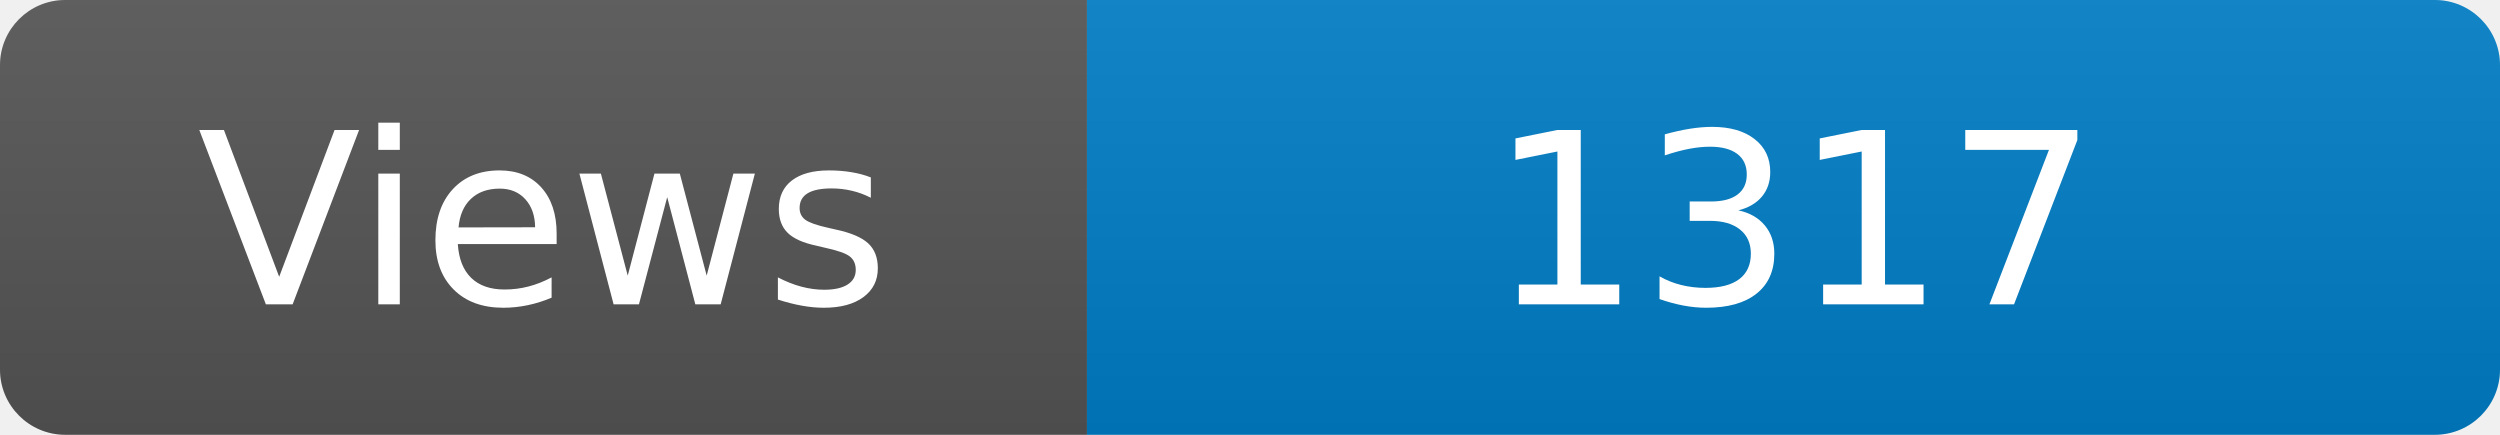
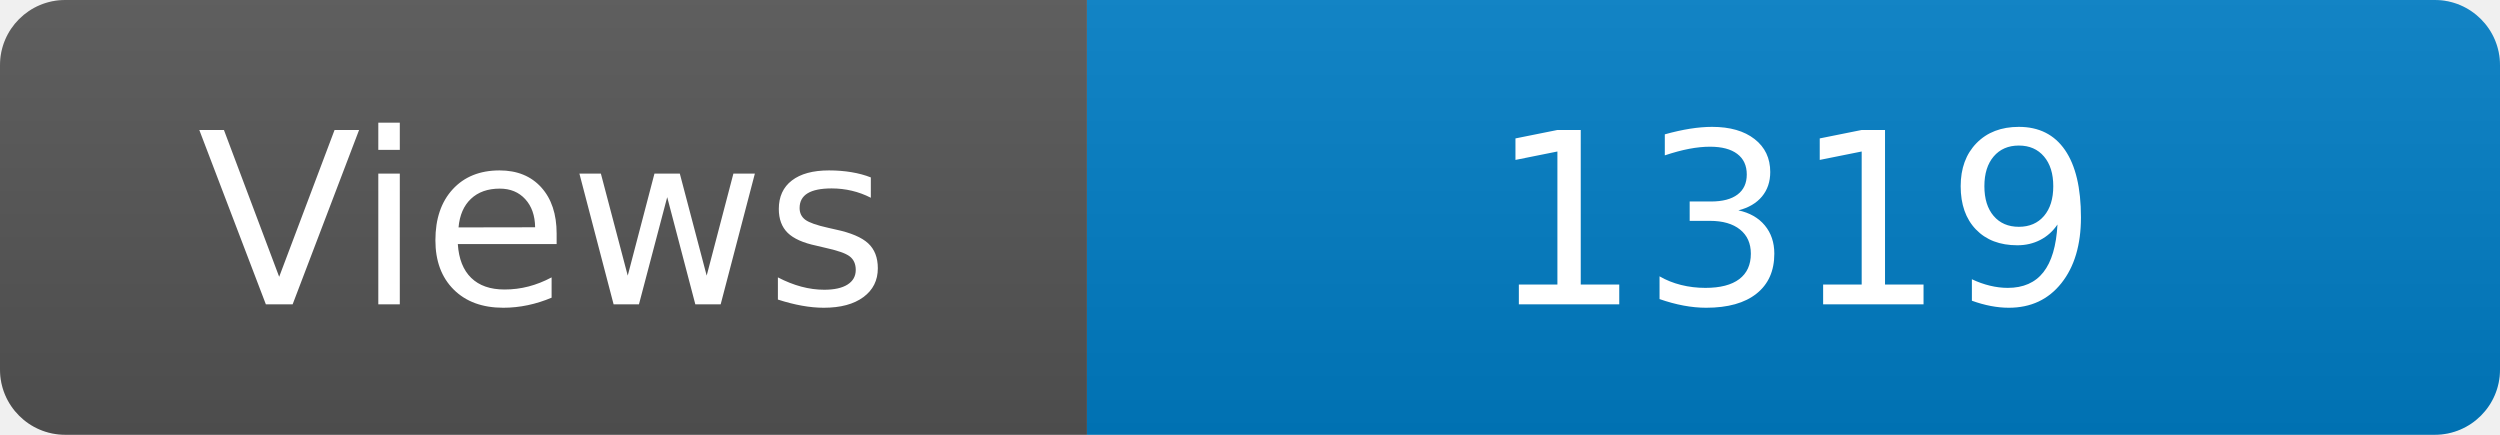
<svg xmlns="http://www.w3.org/2000/svg" width="115" height="20" role="img" aria-label="Maintained?: yes">
  <linearGradient id="s" x2="0" y2="100%">
    <stop offset="0" stop-color="#bbb" stop-opacity=".1" />
    <stop offset="1" stop-opacity=".1" />
  </linearGradient>
  <clipPath id="r">
    <rect width="115" height="20" rx="3" fill="#fff" />
  </clipPath>
  <g clip-path="url(#r)">
    <rect width="50" height="20" fill="#555" />
    <rect x="50" width="160" height="20" fill="#007ec6" />
    <rect width="115" height="20" fill="url(#s)" />
  </g>
  <g fill="#fff" text-anchor="middle" font-family="Verdana,Geneva,DejaVu Sans,sans-serif" font-size="110">
    <text x="250" y="140" transform="scale(.1)" fill="#fff">Views</text>
-     <text x="825" y="140" transform="scale(.1)" fill="#fff">1317</text>
+     <text x="825" y="140" transform="scale(.1)" fill="#fff">1319</text>
  </g>
</svg>
